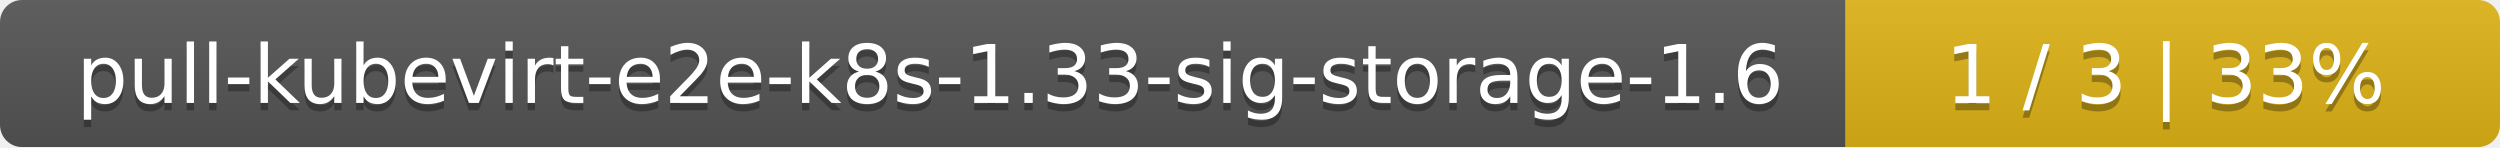
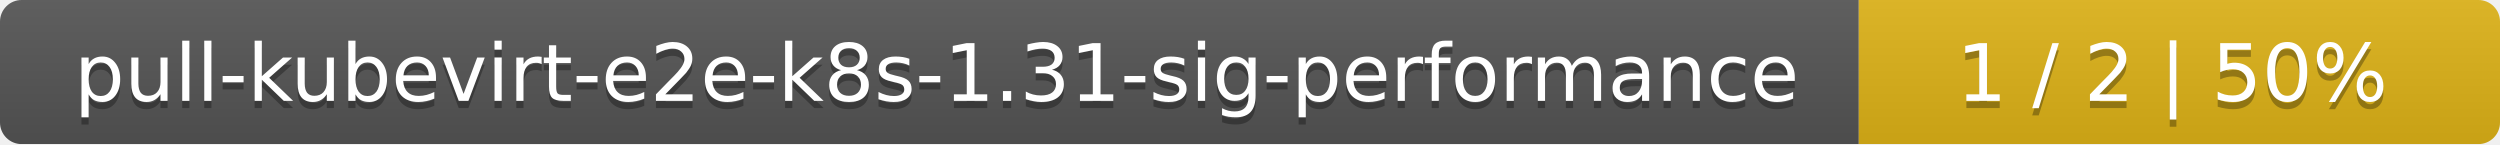
- <svg xmlns="http://www.w3.org/2000/svg" width="340" height="20">
+ <svg xmlns="http://www.w3.org/2000/svg" width="347" height="20">
  <linearGradient id="smooth" x2="0" y2="100%">
    <stop offset="0" stop-color="#bbb" stop-opacity=".1" />
    <stop offset="1" stop-opacity=".1" />
  </linearGradient>
  <mask id="round">
-     <rect width="340" height="20" rx="3" fill="#fff" />
+     <rect width="347" height="20" rx="3" fill="#fff" />
  </mask>
  <g mask="url(#round)">
-     <rect width="251" height="20" fill="#555" />
-     <rect x="251" width="89" height="20" fill="#dfb317" />
-     <rect width="340" height="20" fill="url(#smooth)" />
+     <rect width="258" height="20" fill="#555" />
+     <rect x="258" width="89" height="20" fill="#dfb317" />
+     <rect width="347" height="20" fill="url(#smooth)" />
  </g>
  <g fill="#fff" text-anchor="middle" font-family="DejaVu Sans,Verdana,Geneva,sans-serif" font-size="11">
-     <text x="126.5" y="15" fill="#010101" fill-opacity=".3">pull-kubevirt-e2e-k8s-1.33-sig-storage-1.6</text>
-     <text x="126.5" y="14">pull-kubevirt-e2e-k8s-1.33-sig-storage-1.6</text>
-     <text x="294.5" y="15" fill="#010101" fill-opacity=".3">1 / 3    |    33%</text>
-     <text x="294.5" y="14">1 / 3    |    33%</text>
+     <text x="130" y="15" fill="#010101" fill-opacity=".3">pull-kubevirt-e2e-k8s-1.31-sig-performance</text>
+     <text x="130" y="14">pull-kubevirt-e2e-k8s-1.31-sig-performance</text>
+     <text x="301.5" y="15" fill="#010101" fill-opacity=".3">1 / 2    |    50%</text>
+     <text x="301.5" y="14">1 / 2    |    50%</text>
  </g>
</svg>
